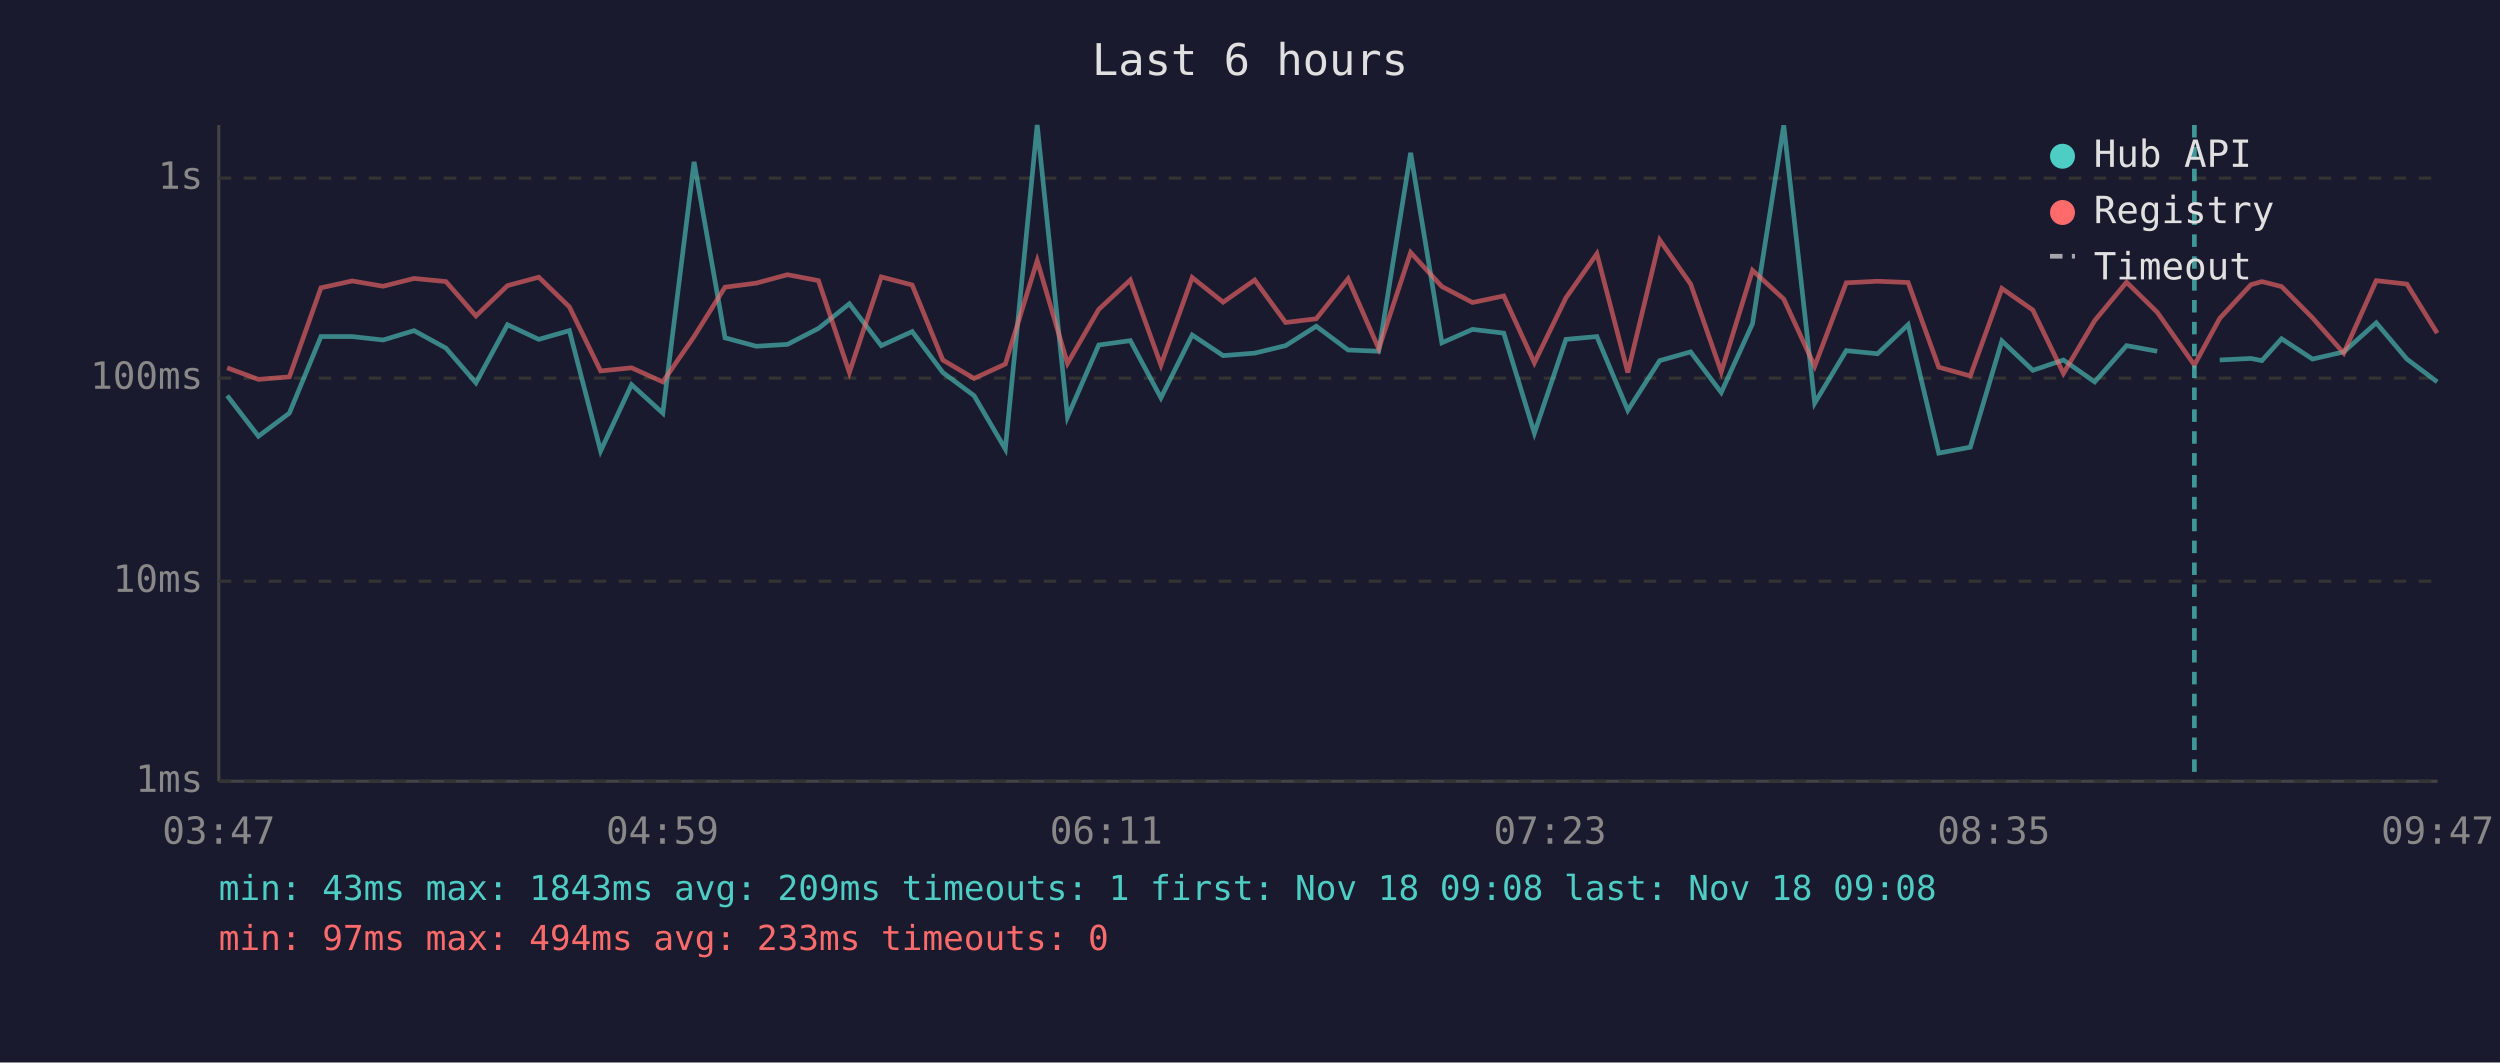
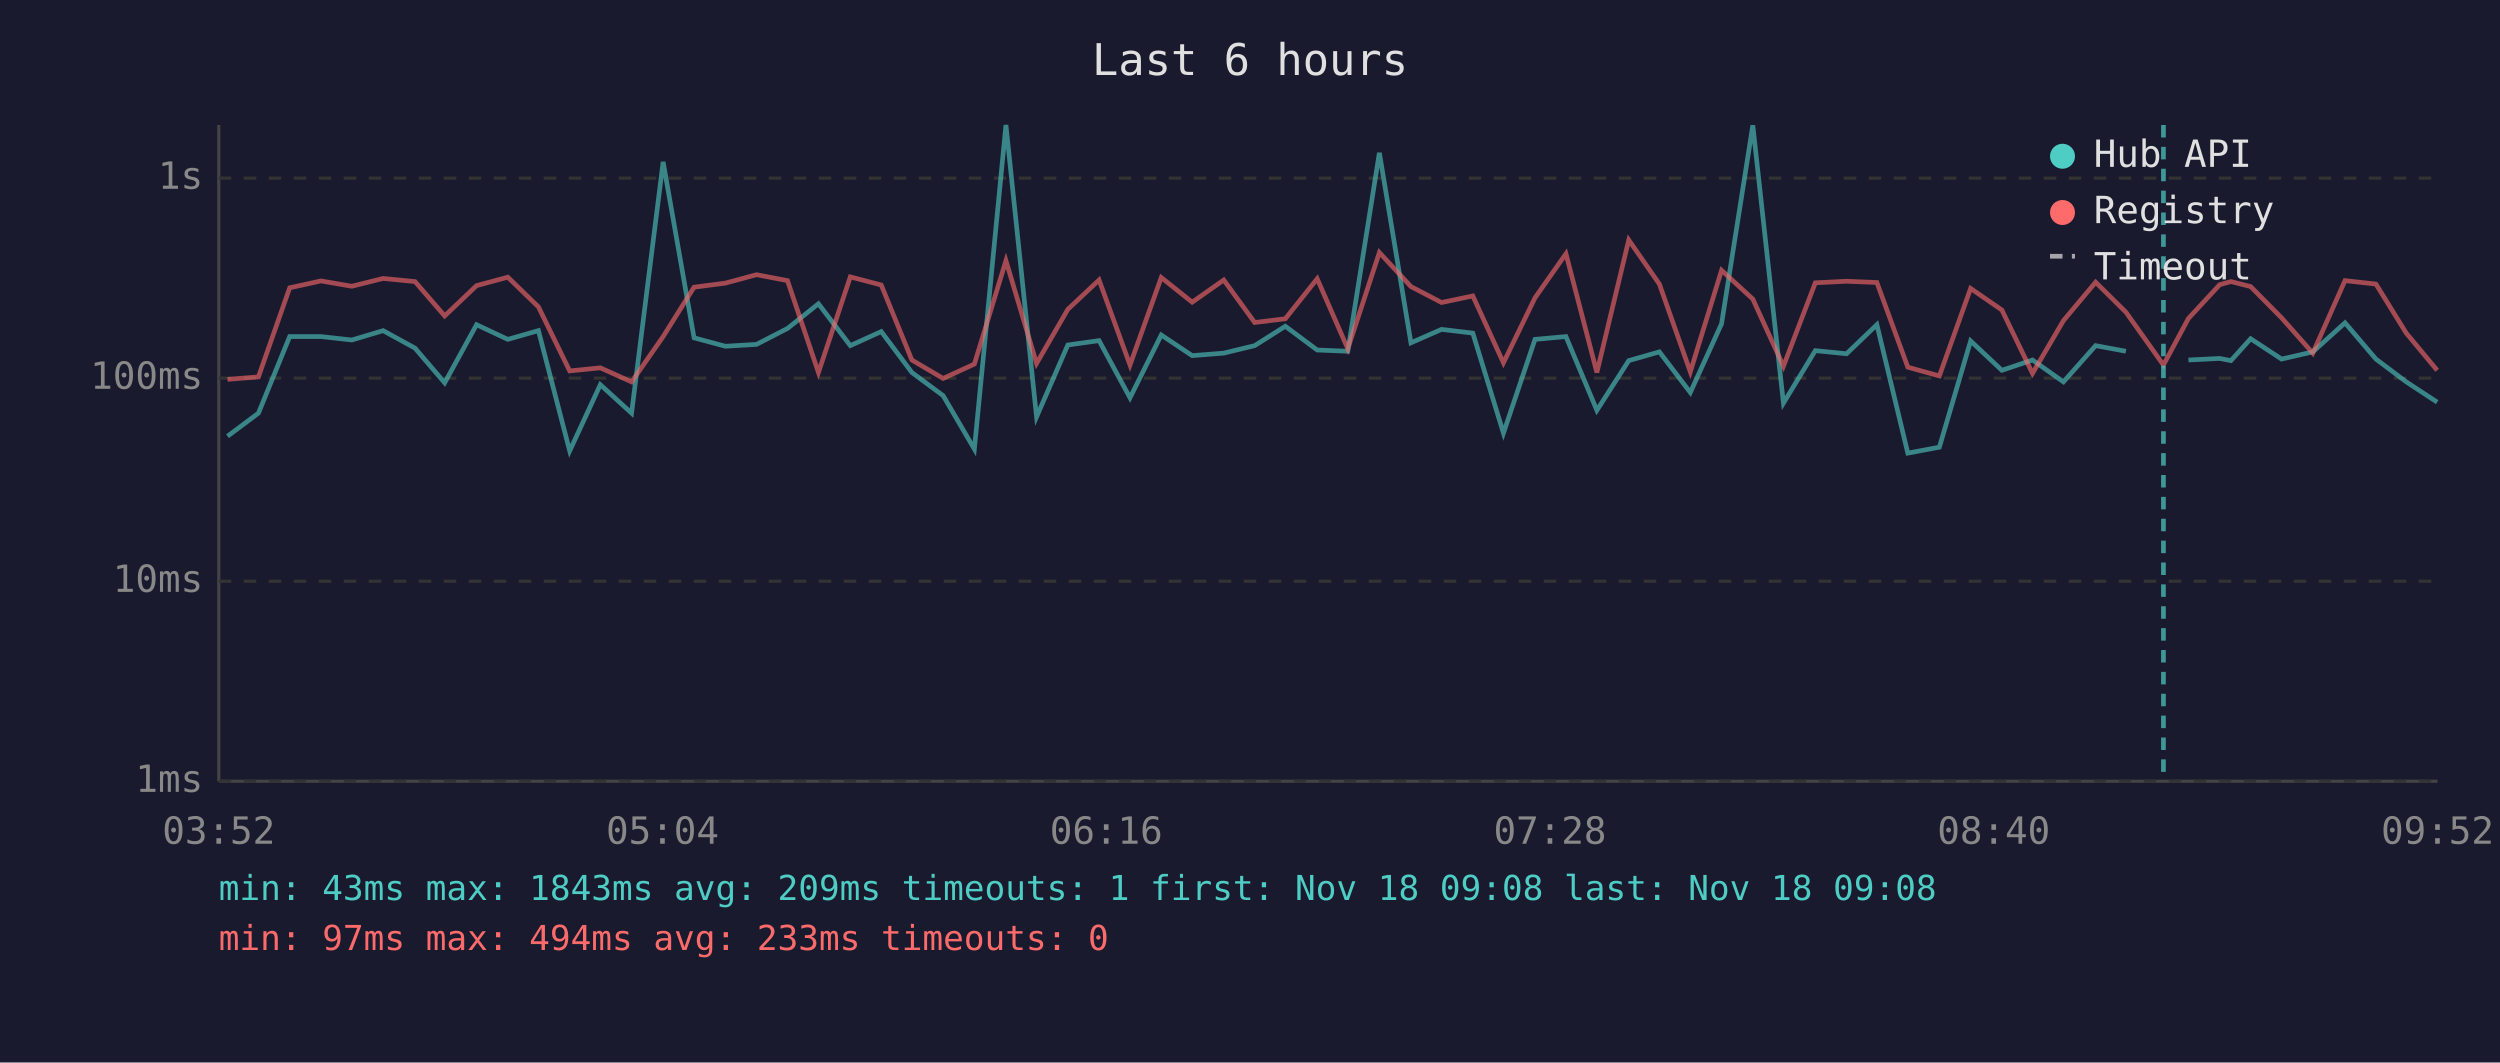
<svg xmlns="http://www.w3.org/2000/svg" viewBox="0 0 800 340" font-family="monospace" font-size="12">
  <rect width="800" height="340" fill="#1a1a2e" />
  <text x="400" y="24" fill="#e0e0e0" font-size="14" text-anchor="middle">Last 6 hours</text>
  <line x1="70" y1="40" x2="70" y2="250" stroke="#444" stroke-width="1" />
  <line x1="70" y1="250" x2="780" y2="250" stroke="#444" stroke-width="1" />
  <line x1="70" y1="250" x2="780" y2="250" stroke="#333" stroke-width="1" stroke-dasharray="4" />
  <text x="65" y="250" fill="#888" text-anchor="end" dominant-baseline="middle">1ms</text>
  <line x1="70" y1="186" x2="780" y2="186" stroke="#333" stroke-width="1" stroke-dasharray="4" />
  <text x="65" y="186" fill="#888" text-anchor="end" dominant-baseline="middle">10ms</text>
  <line x1="70" y1="121" x2="780" y2="121" stroke="#333" stroke-width="1" stroke-dasharray="4" />
  <text x="65" y="121" fill="#888" text-anchor="end" dominant-baseline="middle">100ms</text>
  <line x1="70" y1="57" x2="780" y2="57" stroke="#333" stroke-width="1" stroke-dasharray="4" />
  <text x="65" y="57" fill="#888" text-anchor="end" dominant-baseline="middle">1s</text>
-   <text x="70" y="270" fill="#888" text-anchor="middle">03:47</text>
-   <text x="212" y="270" fill="#888" text-anchor="middle">04:59</text>
-   <text x="354" y="270" fill="#888" text-anchor="middle">06:11</text>
-   <text x="496" y="270" fill="#888" text-anchor="middle">07:23</text>
-   <text x="638" y="270" fill="#888" text-anchor="middle">08:35</text>
-   <text x="780" y="270" fill="#888" text-anchor="middle">09:47</text>
-   <polyline points="72.7,126.6 82.7,139.6 92.6,132.2 102.7,107.7 112.7,107.7 122.6,108.8 132.5,105.8 142.7,111.4 152.3,122.5 162.4,103.9 172.4,108.6 182.2,105.8 192.2,144.3 202.1,123.1 212.1,132.2 222.1,51.8 232.0,108.1 242.0,110.8 252.0,110.2 261.9,105.1 271.8,97.2 282.0,110.6 291.9,106.1 301.7,119.2 311.7,126.6 321.7,143.7 331.9,40.0 341.6,133.4 351.6,110.4 361.7,109.0 371.5,127.3 381.5,107.2 391.4,113.8 401.5,113.0 411.4,110.6 421.2,104.4 431.4,112.0 441.2,112.4 451.4,48.9 461.4,109.7 471.2,105.4 481.2,106.6 491.0,138.6 501.1,108.6 511.0,107.7 520.9,131.3 531.1,115.4 541.0,112.6 550.8,125.6 560.8,103.6 570.8,40.1 580.7,129.0 590.8,112.2 600.8,113.2 610.6,103.9 620.4,145.0 630.5,143.1 640.6,109.1 650.5,118.5 660.3,115.2 670.3,122.2 680.5,110.6 690.3,112.4" fill="none" stroke="#4ecdc4" stroke-width="1.5" opacity="0.6" />
-   <polyline points="710.3,115.2 720.3,114.7 723.8,115.4 730.1,108.4 740.0,114.9 750.0,112.6 760.4,103.3 770.2,114.9 779.9,122.2" fill="none" stroke="#4ecdc4" stroke-width="1.5" opacity="0.6" />
-   <polyline points="72.7,117.7 82.7,121.4 92.6,120.6 102.7,92.1 112.7,89.9 122.6,91.6 132.5,89.1 142.7,90.1 152.3,101.1 162.4,91.4 172.4,88.7 182.2,98.2 192.2,118.7 202.1,117.7 212.1,122.2 222.1,107.7 232.0,91.9 242.0,90.6 252.0,87.9 261.9,89.8 271.8,119.2 282.0,88.6 291.9,91.2 301.7,115.2 311.7,121.1 321.7,116.5 331.9,83.4 341.6,116.3 351.6,99.0 361.7,89.6 371.5,116.8 381.5,88.8 391.4,96.7 401.5,89.6 411.4,103.2 421.2,102.0 431.4,89.2 441.2,111.6 451.4,80.8 461.4,91.7 471.2,96.8 481.2,94.7 491.0,116.1 501.1,95.3 511.0,81.2 520.9,119.2 531.1,76.8 541.0,90.9 550.8,119.0 560.8,86.5 570.8,95.7 580.7,117.2 590.8,90.5 600.8,90.0 610.6,90.4 620.4,117.5 630.5,120.3 640.6,92.3 650.5,99.2 660.3,119.5 670.3,102.6 680.5,90.3 690.3,99.9 702.2,116.8 710.3,101.9 720.3,91.1 723.8,90.1 730.1,91.7 740.0,101.7 750.0,113.0 760.4,89.8 770.2,90.9 779.9,106.6" fill="none" stroke="#ff6b6b" stroke-width="1.5" opacity="0.6" />
-   <line x1="702.2" y1="40" x2="702.2" y2="250" stroke="#4ecdc4" stroke-width="1.5" stroke-dasharray="4,3" opacity="0.7" />
+   <text x="70" y="270" fill="#888" text-anchor="middle">03:52</text>
+   <text x="212" y="270" fill="#888" text-anchor="middle">05:04</text>
+   <text x="354" y="270" fill="#888" text-anchor="middle">06:16</text>
+   <text x="496" y="270" fill="#888" text-anchor="middle">07:28</text>
+   <text x="638" y="270" fill="#888" text-anchor="middle">08:40</text>
+   <text x="780" y="270" fill="#888" text-anchor="middle">09:52</text>
+   <polyline points="72.8,139.6 82.7,132.2 92.7,107.7 102.7,107.7 112.6,108.8 122.6,105.8 132.8,111.4 142.3,122.5 152.5,103.9 162.5,108.6 172.3,105.8 182.3,144.3 192.1,123.1 202.1,132.2 212.2,51.8 222.1,108.1 232.1,110.8 242.1,110.2 252.0,105.1 261.9,97.2 272.1,110.6 282.0,106.1 291.8,119.2 301.8,126.6 311.8,143.7 321.9,40.0 331.7,133.4 341.7,110.4 351.7,109.0 361.6,127.3 371.6,107.2 381.5,113.8 391.6,113.0 401.5,110.6 411.3,104.4 421.5,112.0 431.3,112.4 441.4,48.9 451.5,109.7 461.3,105.4 471.3,106.6 481.1,138.6 491.2,108.6 501.1,107.7 511.0,131.3 521.2,115.4 531.0,112.6 540.9,125.6 550.9,103.6 560.9,40.1 570.7,129.0 580.9,112.2 590.9,113.2 600.6,103.9 610.5,145.0 620.6,143.1 630.6,109.1 640.6,118.5 650.4,115.2 660.3,122.2 670.6,110.6 680.3,112.4" fill="none" stroke="#4ecdc4" stroke-width="1.5" opacity="0.6" />
+   <polyline points="700.3,115.2 710.3,114.7 713.9,115.4 720.2,108.4 730.1,114.9 740.1,112.6 750.4,103.3 760.3,114.9 770.0,122.2 779.9,128.7" fill="none" stroke="#4ecdc4" stroke-width="1.5" opacity="0.6" />
+   <polyline points="72.8,121.4 82.7,120.6 92.7,92.1 102.7,89.9 112.6,91.6 122.6,89.1 132.8,90.1 142.3,101.1 152.5,91.4 162.5,88.7 172.3,98.2 182.3,118.7 192.1,117.7 202.1,122.2 212.2,107.7 222.1,91.9 232.1,90.6 242.1,87.9 252.0,89.8 261.9,119.2 272.1,88.6 282.0,91.2 291.8,115.2 301.8,121.1 311.8,116.5 321.9,83.4 331.7,116.3 341.7,99.0 351.7,89.6 361.6,116.8 371.6,88.8 381.5,96.7 391.6,89.6 401.5,103.2 411.3,102.0 421.5,89.2 431.3,111.6 441.4,80.8 451.5,91.7 461.3,96.8 471.3,94.7 481.1,116.1 491.2,95.3 501.1,81.2 511.0,119.2 521.2,76.8 531.0,90.9 540.9,119.0 550.9,86.5 560.9,95.7 570.7,117.2 580.9,90.5 590.9,90.0 600.6,90.4 610.5,117.5 620.6,120.3 630.6,92.3 640.6,99.2 650.4,119.5 660.3,102.6 670.6,90.3 680.3,99.9 692.3,116.8 700.3,101.9 710.3,91.1 713.9,90.1 720.2,91.7 730.1,101.7 740.1,113.0 750.4,89.8 760.3,90.9 770.0,106.6 779.9,118.5" fill="none" stroke="#ff6b6b" stroke-width="1.5" opacity="0.6" />
+   <line x1="692.3" y1="40" x2="692.3" y2="250" stroke="#4ecdc4" stroke-width="1.5" stroke-dasharray="4,3" opacity="0.7" />
  <circle cx="660" cy="50" r="4" fill="#4ecdc4" />
  <text x="670" y="50" fill="#e0e0e0" dominant-baseline="middle">Hub API</text>
  <circle cx="660" cy="68" r="4" fill="#ff6b6b" />
  <text x="670" y="68" fill="#e0e0e0" dominant-baseline="middle">Registry</text>
  <line x1="656" y1="82" x2="664" y2="82" stroke="#e0e0e0" stroke-width="1.5" stroke-dasharray="4,3" opacity="0.7" />
  <text x="670" y="86" fill="#e0e0e0" dominant-baseline="middle">Timeout</text>
  <text x="70" y="288" fill="#4ecdc4" font-size="11">min: 43ms  max: 1843ms  avg: 209ms  timeouts: 1  first: Nov 18 09:08  last: Nov 18 09:08</text>
  <text x="70" y="304" fill="#ff6b6b" font-size="11">min: 97ms  max: 494ms  avg: 233ms  timeouts: 0</text>
</svg>
